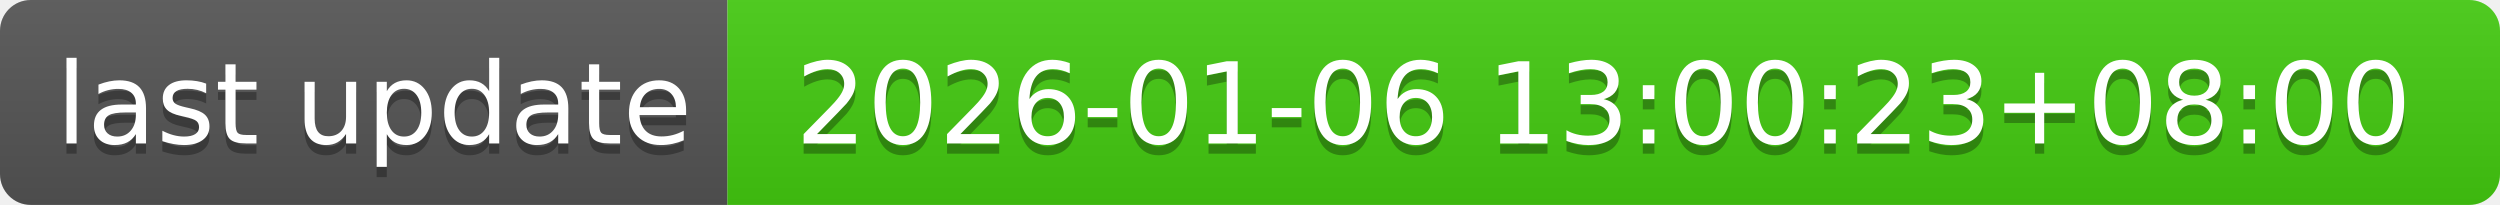
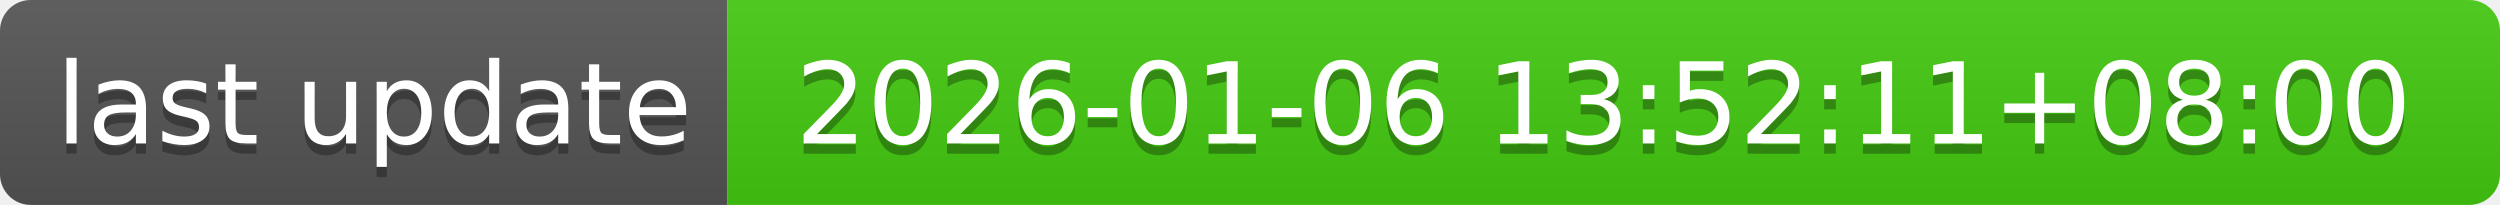
- <svg xmlns="http://www.w3.org/2000/svg" width="244" height="20" role="img" aria-label="last update: 2026-01-06 13:00:23+08:00">
+ <svg xmlns="http://www.w3.org/2000/svg" width="244" height="20" role="img" aria-label="last update: 2026-01-06 13:52:11+08:00">
  <linearGradient id="s" x2="0" y2="100%">
    <stop offset="0" stop-color="#bbb" stop-opacity=".1" />
    <stop offset="1" stop-opacity=".1" />
  </linearGradient>
  <clipPath id="r">
    <rect width="244" height="20" rx="3" fill="#fff" />
  </clipPath>
  <g clip-path="url(#r)">
    <rect width="71" height="20" fill="#555" />
    <rect x="71" width="173" height="20" fill="#4c1" />
    <rect width="244" height="20" fill="url(#s)" />
  </g>
  <g fill="#fff" text-anchor="middle" font-family="Verdana,Geneva,DejaVu Sans,sans-serif" text-rendering="geometricPrecision" font-size="110">
    <text aria-hidden="true" x="365" y="150" fill="#010101" fill-opacity=".3" transform="scale(.1)" textLength="610">last update</text>
    <text x="365" y="140" transform="scale(.1)" fill="#fff" textLength="610">last update</text>
-     <text aria-hidden="true" x="1565" y="150" fill="#010101" fill-opacity=".3" transform="scale(.1)" textLength="1630">2026-01-06 13:00:23+08:00</text>
-     <text x="1565" y="140" transform="scale(.1)" fill="#fff" textLength="1630">2026-01-06 13:00:23+08:00</text>
+     <text aria-hidden="true" x="1565" y="150" fill="#010101" fill-opacity=".3" transform="scale(.1)" textLength="1630">2026-01-06 13:52:11+08:00</text>
+     <text x="1565" y="140" transform="scale(.1)" fill="#fff" textLength="1630">2026-01-06 13:52:11+08:00</text>
  </g>
</svg>
